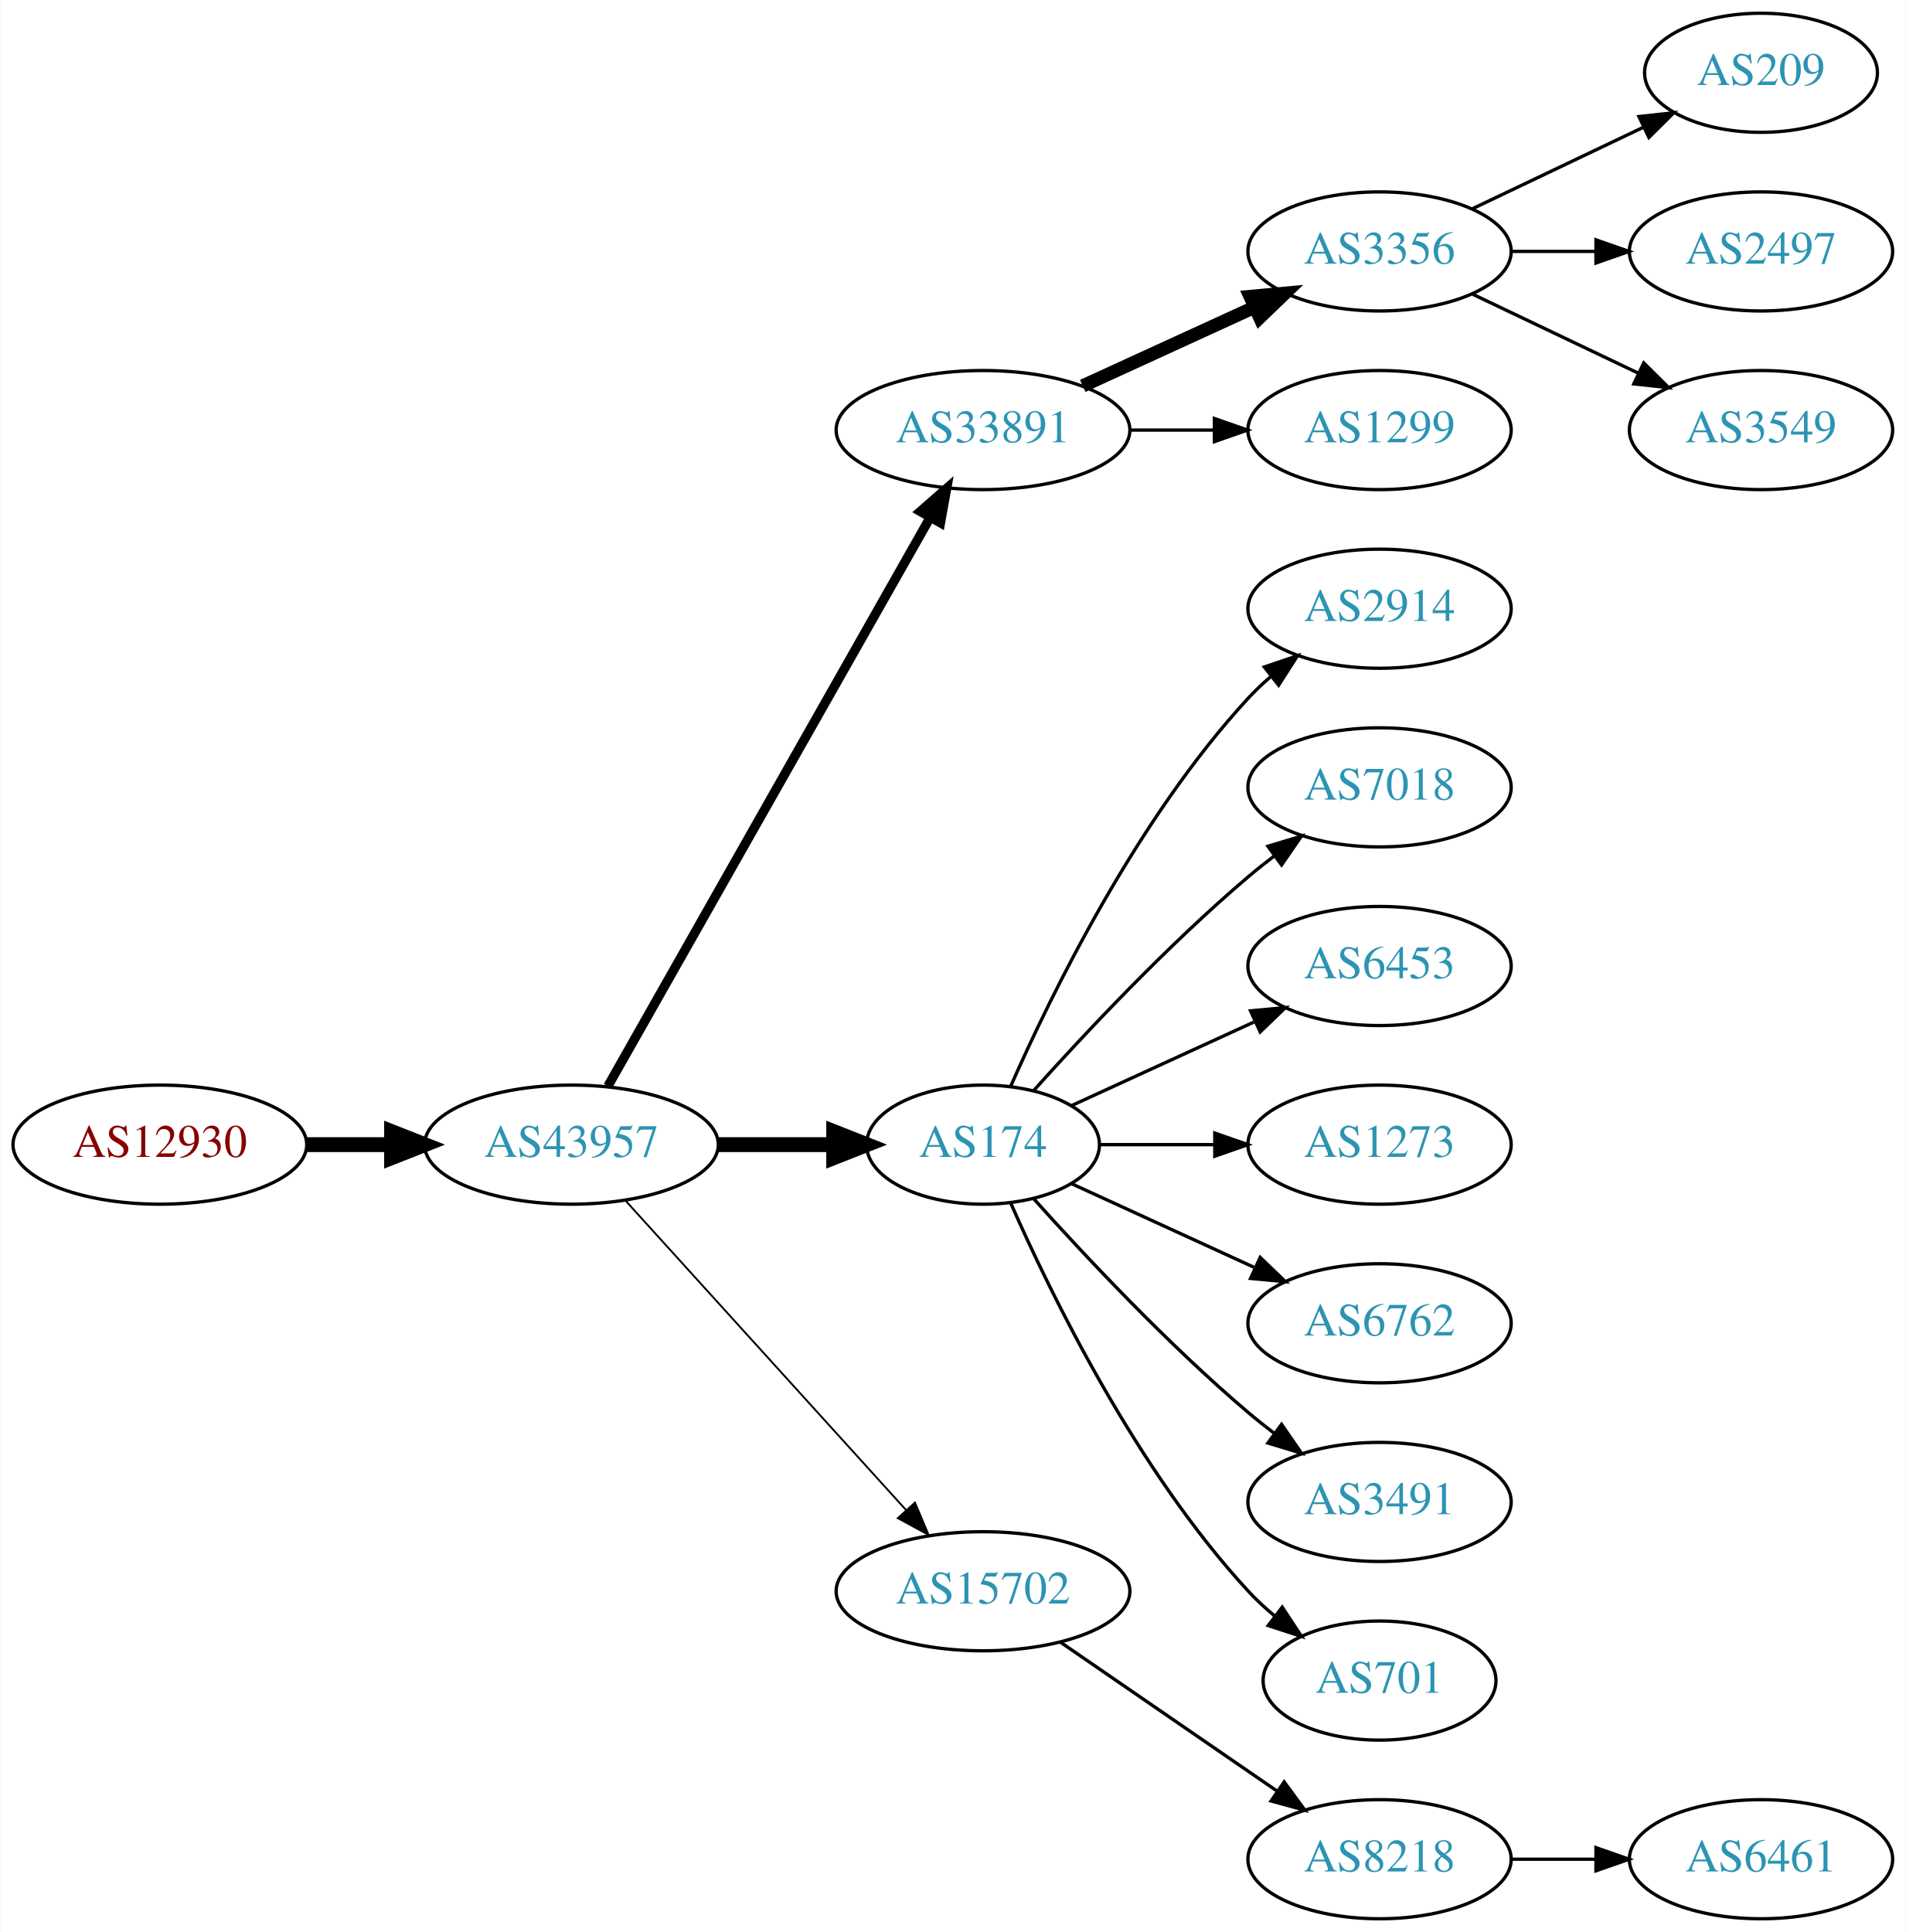
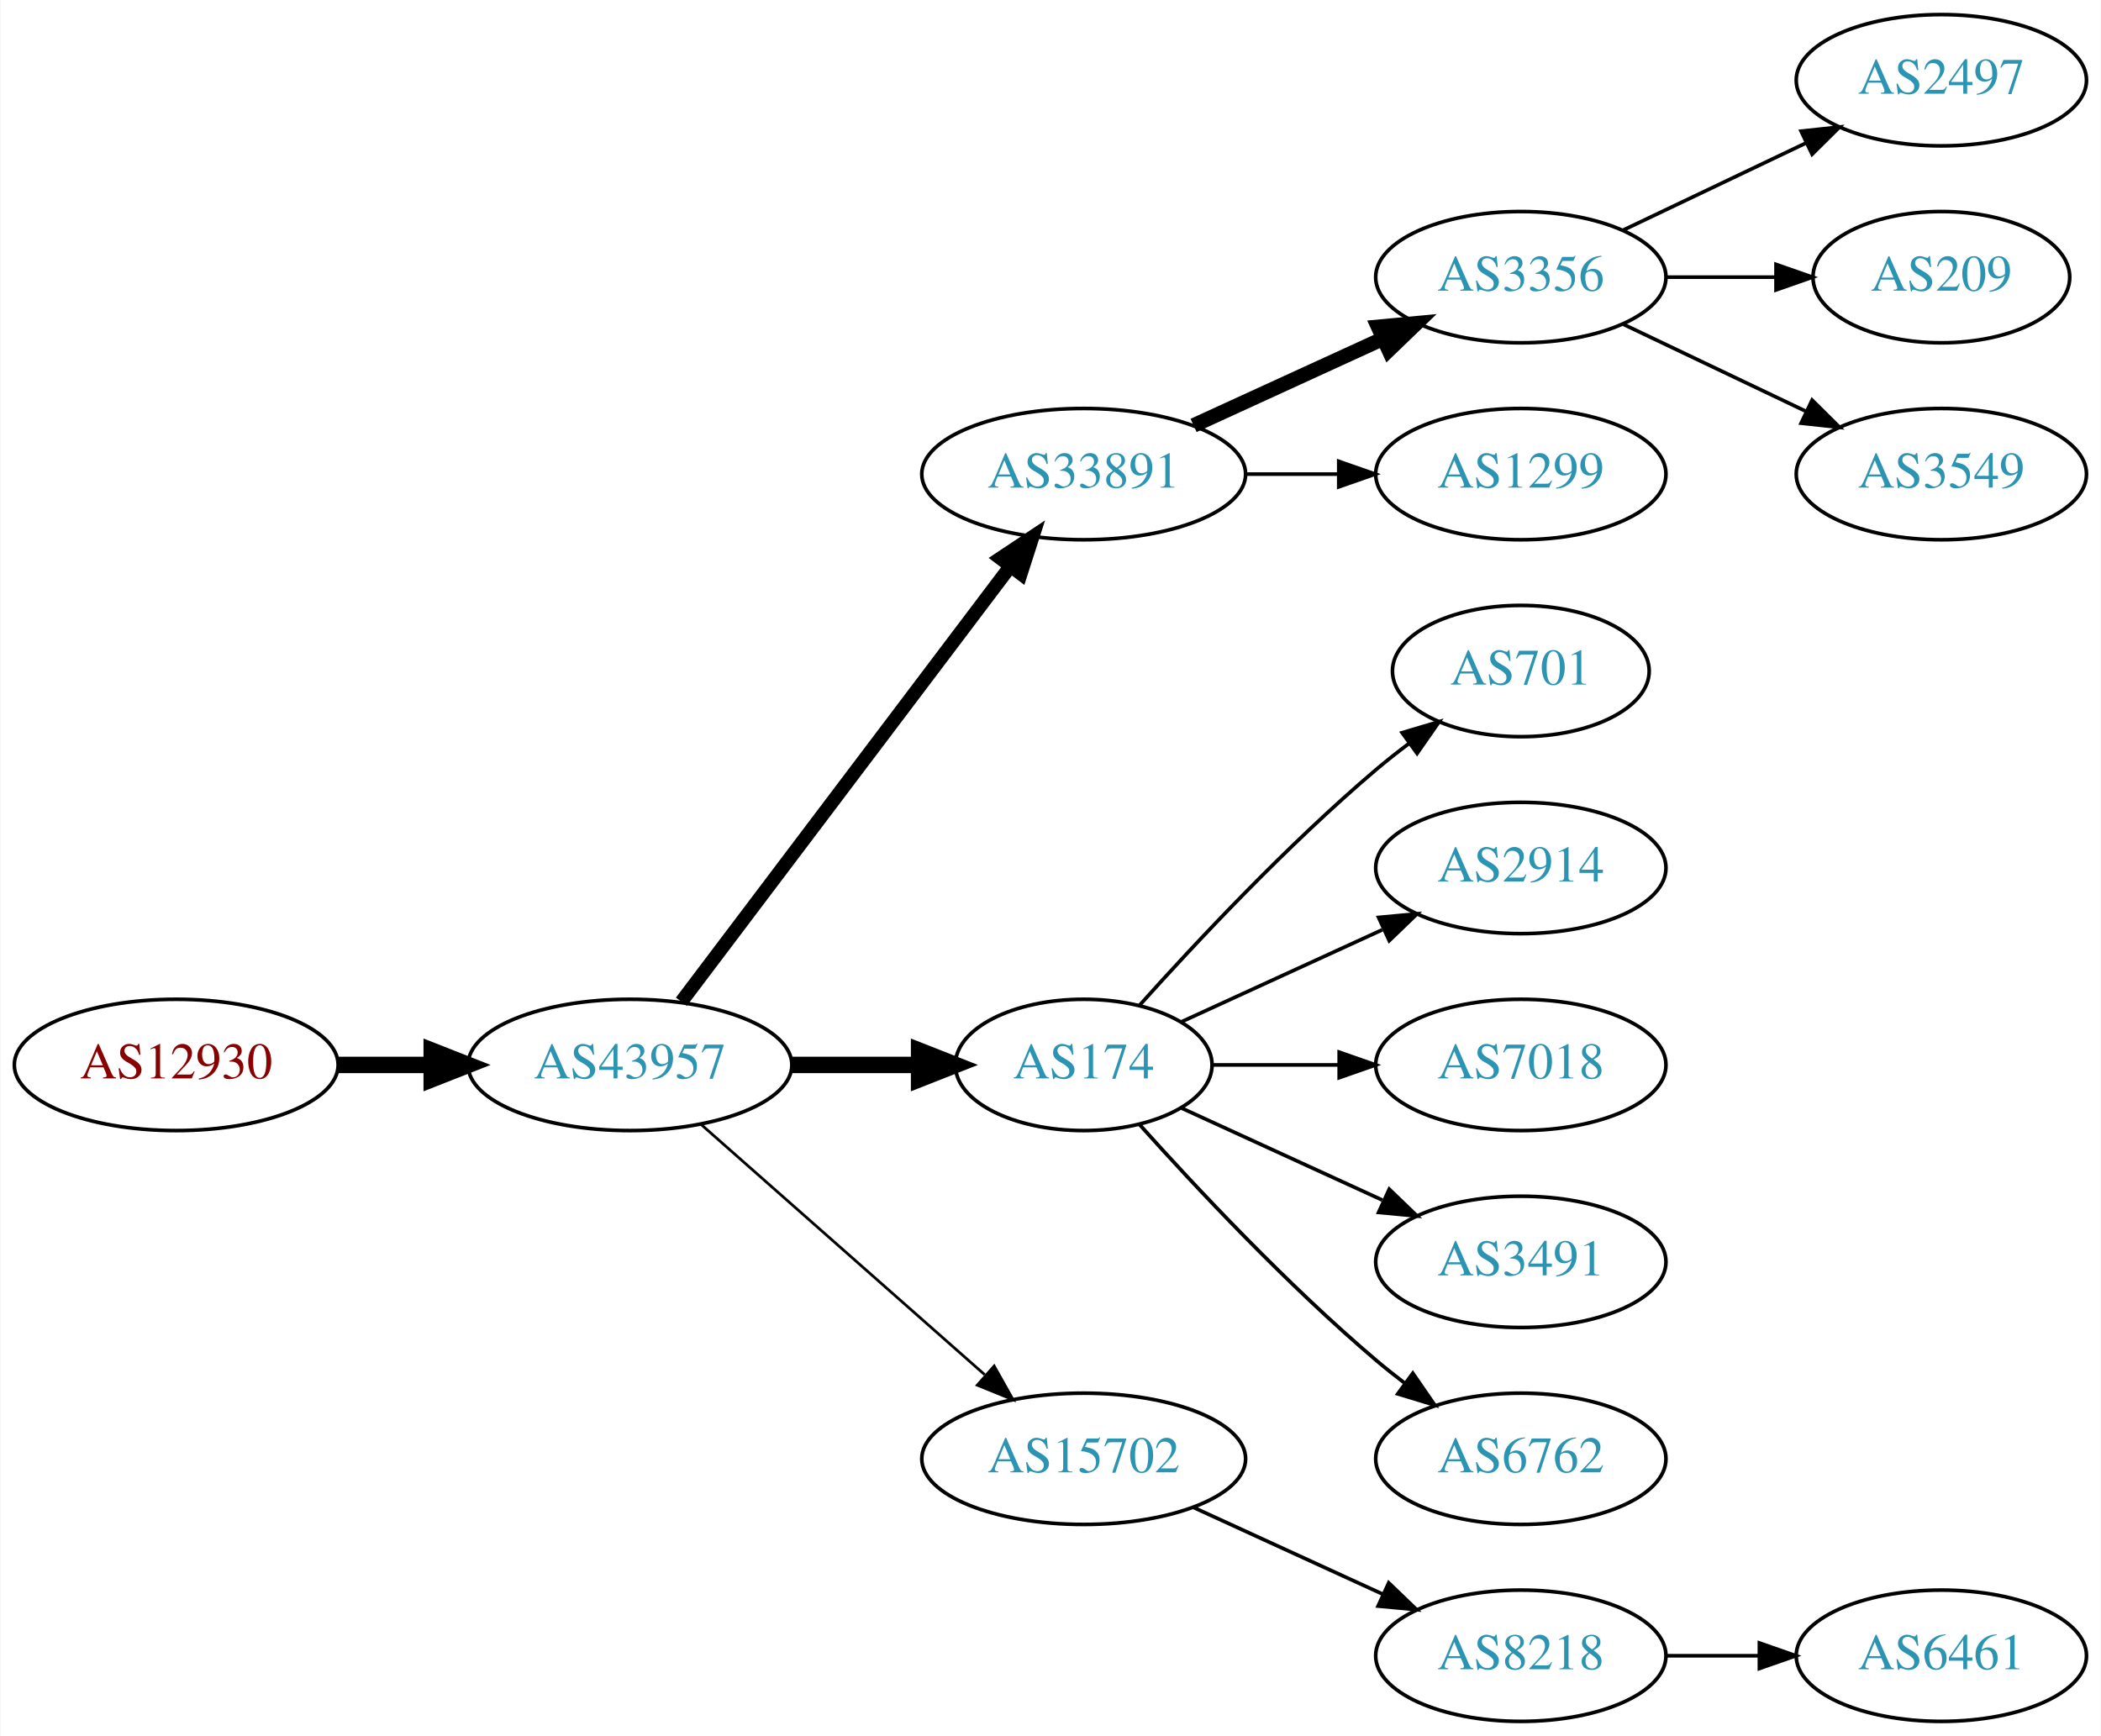
- <svg xmlns="http://www.w3.org/2000/svg" xmlns:xlink="http://www.w3.org/1999/xlink" width="576pt" height="584pt" viewBox="0.00 0.00 575.76 584.00">
-   <g id="graph0" class="graph" transform="scale(1 1) rotate(0) translate(4 580)">
-     <polygon fill="white" stroke="none" points="-4,4 -4,-580 571.762,-580 571.762,4 -4,4" />
+ <svg xmlns="http://www.w3.org/2000/svg" xmlns:xlink="http://www.w3.org/1999/xlink" width="576pt" height="476pt" viewBox="0.00 0.00 575.76 476.00">
+   <g id="graph0" class="graph" transform="scale(1 1) rotate(0) translate(4 472)">
+     <polygon fill="white" stroke="none" points="-4,4 -4,-472 571.762,-472 571.762,4 -4,4" />
    <g id="node1" class="node">
      <g id="a_node1">
        <a xlink:href="/asn/12930" xlink:title="AS12930 ~ card complete Service Bank AG [AT]">
-           <ellipse fill="#ffffff" stroke="black" cx="44.196" cy="-234" rx="44.393" ry="18" />
-           <text text-anchor="middle" x="44.196" y="-230.3" font-family="Times,serif" font-size="14.00" fill="#880000">AS12930</text>
+           <ellipse fill="#ffffff" stroke="black" cx="44.196" cy="-180" rx="44.393" ry="18" />
+           <text text-anchor="middle" x="44.196" y="-176.3" font-family="Times,serif" font-size="14.00" fill="#880000">AS12930</text>
        </a>
      </g>
    </g>
    <g id="node2" class="node">
      <g id="a_node2">
        <a xlink:href="/asn/43957" xlink:title="AS43957 ~ WNT Telecommunication GmbH [AT]">
-           <ellipse fill="#ffffff" stroke="black" cx="168.588" cy="-234" rx="44.393" ry="18" />
-           <text text-anchor="middle" x="168.588" y="-230.3" font-family="Times,serif" font-size="14.00" fill="#2c94b3">AS43957</text>
+           <ellipse fill="#ffffff" stroke="black" cx="168.588" cy="-180" rx="44.393" ry="18" />
+           <text text-anchor="middle" x="168.588" y="-176.3" font-family="Times,serif" font-size="14.00" fill="#2c94b3">AS43957</text>
        </a>
      </g>
    </g>
    <g id="edge1" class="edge">
-       <path fill="none" stroke="black" stroke-width="4.5" d="M88.692,-234C96.898,-234 105.569,-234 114.041,-234" />
-       <polygon fill="black" stroke="black" stroke-width="4.5" points="114.233,-237.938 124.233,-234 114.233,-230.063 114.233,-237.938" />
+       <path fill="none" stroke="black" stroke-width="4.5" d="M88.692,-180C96.898,-180 105.569,-180 114.041,-180" />
+       <polygon fill="black" stroke="black" stroke-width="4.5" points="114.233,-183.938 124.233,-180 114.233,-176.063 114.233,-183.938" />
    </g>
    <g id="node3" class="node">
      <g id="a_node3">
        <a xlink:href="/asn/33891" xlink:title="AS33891 ~ CORE-BACKBONE GMBH GLOBAL NETWORK [DE]">
-           <ellipse fill="#ffffff" stroke="black" cx="292.98" cy="-450" rx="44.393" ry="18" />
-           <text text-anchor="middle" x="292.98" y="-446.3" font-family="Times,serif" font-size="14.00" fill="#2c94b3">AS33891</text>
+           <ellipse fill="#ffffff" stroke="black" cx="292.98" cy="-342" rx="44.393" ry="18" />
+           <text text-anchor="middle" x="292.98" y="-338.3" font-family="Times,serif" font-size="14.00" fill="#2c94b3">AS33891</text>
        </a>
      </g>
    </g>
    <g id="edge2" class="edge">
-       <path fill="none" stroke="black" stroke-width="2.812" d="M179.604,-251.676C201.084,-289.584 251.677,-378.873 276.998,-423.559" />
-       <polygon fill="black" stroke="black" stroke-width="2.812" points="274.023,-425.408 281.998,-432.383 280.113,-421.957 274.023,-425.408" />
+       <path fill="none" stroke="black" stroke-width="3.75" d="M182.686,-197.337C204.311,-225.96 247.582,-283.233 272.705,-316.486" />
+       <polygon fill="black" stroke="black" stroke-width="3.75" points="270.156,-318.919 278.976,-324.788 275.741,-314.699 270.156,-318.919" />
    </g>
    <g id="node4" class="node">
      <g id="a_node4">
        <a xlink:href="/asn/174" xlink:title="AS174 ~ Cogent Communications [US]">
-           <ellipse fill="#ffffff" stroke="black" cx="292.98" cy="-234" rx="35.194" ry="18" />
-           <text text-anchor="middle" x="292.98" y="-230.3" font-family="Times,serif" font-size="14.00" fill="#2c94b3">AS174</text>
+           <ellipse fill="#ffffff" stroke="black" cx="292.98" cy="-180" rx="35.194" ry="18" />
+           <text text-anchor="middle" x="292.98" y="-176.3" font-family="Times,serif" font-size="14.00" fill="#2c94b3">AS174</text>
        </a>
      </g>
    </g>
    <g id="edge3" class="edge">
-       <path fill="none" stroke="black" stroke-width="4.5" d="M213.084,-234C224.341,-234 236.473,-234 247.767,-234" />
-       <polygon fill="black" stroke="black" stroke-width="4.5" points="247.854,-237.938 257.854,-234 247.854,-230.063 247.854,-237.938" />
+       <path fill="none" stroke="black" stroke-width="4.5" d="M213.084,-180C224.341,-180 236.473,-180 247.767,-180" />
+       <polygon fill="black" stroke="black" stroke-width="4.5" points="247.854,-183.938 257.854,-180 247.854,-176.063 247.854,-183.938" />
    </g>
    <g id="node5" class="node">
      <g id="a_node5">
        <a xlink:href="/asn/15702" xlink:title="AS15702 ~ Onstage Online GmbH [AT]">
-           <ellipse fill="#ffffff" stroke="black" cx="292.98" cy="-99" rx="44.393" ry="18" />
-           <text text-anchor="middle" x="292.98" y="-95.3" font-family="Times,serif" font-size="14.00" fill="#2c94b3">AS15702</text>
+           <ellipse fill="#ffffff" stroke="black" cx="292.98" cy="-72" rx="44.393" ry="18" />
+           <text text-anchor="middle" x="292.98" y="-68.3" font-family="Times,serif" font-size="14.00" fill="#2c94b3">AS15702</text>
        </a>
      </g>
    </g>
    <g id="edge4" class="edge">
-       <path fill="none" stroke="black" stroke-width="0.562" d="M184.842,-217.175C206.188,-193.63 245.11,-150.698 269.702,-123.574" />
-       <polygon fill="black" stroke="black" stroke-width="0.562" points="272.411,-125.796 276.535,-116.037 267.225,-121.095 272.411,-125.796" />
+       <path fill="none" stroke="black" stroke-width="0.75" d="M188.177,-163.597C208.875,-145.333 242.481,-115.678 265.826,-95.079" />
+       <polygon fill="black" stroke="black" stroke-width="0.75" points="268.435,-97.444 273.618,-88.203 263.804,-92.195 268.435,-97.444" />
    </g>
    <g id="node6" class="node">
      <g id="a_node6">
        <a xlink:href="/asn/3356" xlink:title="AS3356 ~ Level 3 Parent, LLC [US]">
-           <ellipse fill="#ffffff" stroke="black" cx="412.823" cy="-504" rx="39.794" ry="18" />
-           <text text-anchor="middle" x="412.823" y="-500.3" font-family="Times,serif" font-size="14.00" fill="#2c94b3">AS3356</text>
+           <ellipse fill="#ffffff" stroke="black" cx="412.823" cy="-396" rx="39.794" ry="18" />
+           <text text-anchor="middle" x="412.823" y="-392.3" font-family="Times,serif" font-size="14.00" fill="#2c94b3">AS3356</text>
        </a>
      </g>
    </g>
    <g id="edge5" class="edge">
-       <path fill="none" stroke="black" stroke-width="4" d="M323.11,-463.348C338.721,-470.502 358.119,-479.391 374.791,-487.03" />
-       <polygon fill="black" stroke="black" stroke-width="4" points="373.694,-490.378 384.243,-491.362 376.61,-484.014 373.694,-490.378" />
+       <path fill="none" stroke="black" stroke-width="4" d="M323.11,-355.348C338.721,-362.502 358.119,-371.391 374.791,-379.03" />
+       <polygon fill="black" stroke="black" stroke-width="4" points="373.694,-382.378 384.243,-383.362 376.61,-376.014 373.694,-382.378" />
    </g>
    <g id="node7" class="node">
      <g id="a_node7">
        <a xlink:href="/asn/1299" xlink:title="AS1299 ~ Telia Carrier [EU]">
-           <ellipse fill="#ffffff" stroke="black" cx="412.823" cy="-450" rx="39.794" ry="18" />
-           <text text-anchor="middle" x="412.823" y="-446.3" font-family="Times,serif" font-size="14.00" fill="#2c94b3">AS1299</text>
+           <ellipse fill="#ffffff" stroke="black" cx="412.823" cy="-342" rx="39.794" ry="18" />
+           <text text-anchor="middle" x="412.823" y="-338.3" font-family="Times,serif" font-size="14.00" fill="#2c94b3">AS1299</text>
        </a>
      </g>
    </g>
    <g id="edge6" class="edge">
-       <path fill="none" stroke="black" d="M337.191,-450C345.504,-450 354.267,-450 362.749,-450" />
-       <polygon fill="black" stroke="black" points="362.908,-453.5 372.908,-450 362.908,-446.5 362.908,-453.5" />
-     </g>
-     <g id="node8" class="node">
-       <g id="a_node8">
-         <a xlink:href="/asn/2914" xlink:title="AS2914 ~ NTT America, Inc. [US]">
-           <ellipse fill="#ffffff" stroke="black" cx="412.823" cy="-396" rx="39.794" ry="18" />
-           <text text-anchor="middle" x="412.823" y="-392.3" font-family="Times,serif" font-size="14.00" fill="#2c94b3">AS2914</text>
-         </a>
-       </g>
-     </g>
-     <g id="edge7" class="edge">
-       <path fill="none" stroke="black" d="M301.396,-251.761C313.464,-279.183 339.436,-332.473 373.176,-369 375.207,-371.198 377.446,-373.319 379.792,-375.34" />
-       <polygon fill="black" stroke="black" points="378.004,-378.386 388.036,-381.794 382.319,-372.874 378.004,-378.386" />
-     </g>
-     <g id="node9" class="node">
-       <g id="a_node9">
-         <a xlink:href="/asn/7018" xlink:title="AS7018 ~ AT&amp;T Services, Inc. [US]">
-           <ellipse fill="#ffffff" stroke="black" cx="412.823" cy="-342" rx="39.794" ry="18" />
-           <text text-anchor="middle" x="412.823" y="-338.3" font-family="Times,serif" font-size="14.00" fill="#2c94b3">AS7018</text>
-         </a>
-       </g>
-     </g>
-     <g id="edge8" class="edge">
-       <path fill="none" stroke="black" d="M308.342,-250.409C323.616,-267.432 348.875,-294.396 373.176,-315 375.674,-317.117 378.334,-319.232 381.045,-321.293" />
-       <polygon fill="black" stroke="black" points="379.082,-324.194 389.222,-327.266 383.212,-318.541 379.082,-324.194" />
-     </g>
-     <g id="node10" class="node">
-       <g id="a_node10">
-         <a xlink:href="/asn/6453" xlink:title="AS6453 ~ TATA COMMUNICATIONS (AMERICA) INC [US]">
-           <ellipse fill="#ffffff" stroke="black" cx="412.823" cy="-288" rx="39.794" ry="18" />
-           <text text-anchor="middle" x="412.823" y="-284.3" font-family="Times,serif" font-size="14.00" fill="#2c94b3">AS6453</text>
-         </a>
-       </g>
-     </g>
-     <g id="edge9" class="edge">
-       <path fill="none" stroke="black" d="M319.841,-245.851C335.962,-253.238 356.964,-262.862 374.83,-271.048" />
-       <polygon fill="black" stroke="black" points="373.832,-274.441 384.381,-275.425 376.748,-268.077 373.832,-274.441" />
+       <path fill="none" stroke="black" d="M337.191,-342C345.504,-342 354.267,-342 362.749,-342" />
+       <polygon fill="black" stroke="black" points="362.908,-345.5 372.908,-342 362.908,-338.5 362.908,-345.5" />
    </g>
    <g id="node11" class="node">
      <g id="a_node11">
-         <a xlink:href="/asn/1273" xlink:title="AS1273 ~ Vodafone Group PLC [EU]">
-           <ellipse fill="#ffffff" stroke="black" cx="412.823" cy="-234" rx="39.794" ry="18" />
-           <text text-anchor="middle" x="412.823" y="-230.3" font-family="Times,serif" font-size="14.00" fill="#2c94b3">AS1273</text>
+         <a xlink:href="/asn/701" xlink:title="AS701 ~ UUNET [US]">
+           <ellipse fill="#ffffff" stroke="black" cx="412.823" cy="-288" rx="35.194" ry="18" />
+           <text text-anchor="middle" x="412.823" y="-284.3" font-family="Times,serif" font-size="14.00" fill="#2c94b3">AS701</text>
        </a>
      </g>
    </g>
    <g id="edge10" class="edge">
-       <path fill="none" stroke="black" d="M328.382,-234C339.206,-234 351.374,-234 363.001,-234" />
-       <polygon fill="black" stroke="black" points="363.032,-237.5 373.032,-234 363.032,-230.5 363.032,-237.5" />
+       <path fill="none" stroke="black" d="M308.342,-196.409C323.616,-213.432 348.875,-240.396 373.176,-261 376.029,-263.418 379.094,-265.833 382.205,-268.169" />
+       <polygon fill="black" stroke="black" points="380.278,-271.095 390.433,-274.116 384.378,-265.422 380.278,-271.095" />
    </g>
    <g id="node12" class="node">
      <g id="a_node12">
-         <a xlink:href="/asn/6762" xlink:title="AS6762 ~ TELECOM ITALIA SPARKLE S.p.A. [IT]">
-           <ellipse fill="#ffffff" stroke="black" cx="412.823" cy="-180" rx="39.794" ry="18" />
-           <text text-anchor="middle" x="412.823" y="-176.3" font-family="Times,serif" font-size="14.00" fill="#2c94b3">AS6762</text>
+         <a xlink:href="/asn/2914" xlink:title="AS2914 ~ NTT America, Inc. [US]">
+           <ellipse fill="#ffffff" stroke="black" cx="412.823" cy="-234" rx="39.794" ry="18" />
+           <text text-anchor="middle" x="412.823" y="-230.3" font-family="Times,serif" font-size="14.00" fill="#2c94b3">AS2914</text>
        </a>
      </g>
    </g>
    <g id="edge11" class="edge">
-       <path fill="none" stroke="black" d="M319.841,-222.149C335.962,-214.762 356.964,-205.138 374.83,-196.952" />
-       <polygon fill="black" stroke="black" points="376.748,-199.923 384.381,-192.575 373.832,-193.559 376.748,-199.923" />
+       <path fill="none" stroke="black" d="M319.841,-191.851C335.962,-199.238 356.964,-208.862 374.83,-217.048" />
+       <polygon fill="black" stroke="black" points="373.832,-220.441 384.381,-221.425 376.748,-214.077 373.832,-220.441" />
    </g>
    <g id="node13" class="node">
      <g id="a_node13">
+         <a xlink:href="/asn/7018" xlink:title="AS7018 ~ AT&amp;T Services, Inc. [US]">
+           <ellipse fill="#ffffff" stroke="black" cx="412.823" cy="-180" rx="39.794" ry="18" />
+           <text text-anchor="middle" x="412.823" y="-176.3" font-family="Times,serif" font-size="14.00" fill="#2c94b3">AS7018</text>
+         </a>
+       </g>
+     </g>
+     <g id="edge12" class="edge">
+       <path fill="none" stroke="black" d="M328.382,-180C339.206,-180 351.374,-180 363.001,-180" />
+       <polygon fill="black" stroke="black" points="363.032,-183.5 373.032,-180 363.032,-176.5 363.032,-183.5" />
+     </g>
+     <g id="node14" class="node">
+       <g id="a_node14">
        <a xlink:href="/asn/3491" xlink:title="AS3491 ~ PCCW Global, Inc. [US]">
          <ellipse fill="#ffffff" stroke="black" cx="412.823" cy="-126" rx="39.794" ry="18" />
          <text text-anchor="middle" x="412.823" y="-122.3" font-family="Times,serif" font-size="14.00" fill="#2c94b3">AS3491</text>
        </a>
      </g>
    </g>
-     <g id="edge12" class="edge">
-       <path fill="none" stroke="black" d="M308.342,-217.591C323.616,-200.568 348.875,-173.604 373.176,-153 375.674,-150.883 378.334,-148.768 381.045,-146.707" />
-       <polygon fill="black" stroke="black" points="383.212,-149.459 389.222,-140.734 379.082,-143.806 383.212,-149.459" />
-     </g>
-     <g id="node14" class="node">
-       <g id="a_node14">
-         <a xlink:href="/asn/701" xlink:title="AS701 ~ UUNET [US]">
-           <ellipse fill="#ffffff" stroke="black" cx="412.823" cy="-72" rx="35.194" ry="18" />
-           <text text-anchor="middle" x="412.823" y="-68.3" font-family="Times,serif" font-size="14.00" fill="#2c94b3">AS701</text>
-         </a>
-       </g>
-     </g>
    <g id="edge13" class="edge">
-       <path fill="none" stroke="black" d="M301.396,-216.239C313.464,-188.817 339.436,-135.527 373.176,-99 375.582,-96.396 378.28,-93.9 381.102,-91.551" />
-       <polygon fill="black" stroke="black" points="383.412,-94.191 389.246,-85.347 379.17,-88.622 383.412,-94.191" />
-     </g>
-     <g id="node18" class="node">
-       <g id="a_node18">
+       <path fill="none" stroke="black" d="M319.841,-168.149C335.962,-160.762 356.964,-151.138 374.83,-142.952" />
+       <polygon fill="black" stroke="black" points="376.748,-145.923 384.381,-138.575 373.832,-139.559 376.748,-145.923" />
+     </g>
+     <g id="node15" class="node">
+       <g id="a_node15">
+         <a xlink:href="/asn/6762" xlink:title="AS6762 ~ TELECOM ITALIA SPARKLE S.p.A. [IT]">
+           <ellipse fill="#ffffff" stroke="black" cx="412.823" cy="-72" rx="39.794" ry="18" />
+           <text text-anchor="middle" x="412.823" y="-68.3" font-family="Times,serif" font-size="14.00" fill="#2c94b3">AS6762</text>
+         </a>
+       </g>
+     </g>
+     <g id="edge14" class="edge">
+       <path fill="none" stroke="black" d="M308.342,-163.591C323.616,-146.568 348.875,-119.604 373.176,-99 375.674,-96.883 378.334,-94.768 381.045,-92.707" />
+       <polygon fill="black" stroke="black" points="383.212,-95.459 389.222,-86.734 379.082,-89.806 383.212,-95.459" />
+     </g>
+     <g id="node16" class="node">
+       <g id="a_node16">
        <a xlink:href="/asn/8218" xlink:title="AS8218 ~ legacy Neotelecoms [FR]">
          <ellipse fill="#ffffff" stroke="black" cx="412.823" cy="-18" rx="39.794" ry="18" />
          <text text-anchor="middle" x="412.823" y="-14.3" font-family="Times,serif" font-size="14.00" fill="#2c94b3">AS8218</text>
        </a>
      </g>
    </g>
-     <g id="edge17" class="edge">
-       <path fill="none" stroke="black" d="M316.423,-83.574C335.004,-70.802 361.565,-52.545 381.945,-38.537" />
-       <polygon fill="black" stroke="black" points="384.001,-41.371 390.259,-32.822 380.036,-35.602 384.001,-41.371" />
-     </g>
-     <g id="node15" class="node">
-       <g id="a_node15">
+     <g id="edge15" class="edge">
+       <path fill="none" stroke="black" d="M323.11,-58.652C338.721,-51.498 358.119,-42.609 374.791,-34.969" />
+       <polygon fill="black" stroke="black" points="376.61,-37.986 384.243,-30.638 373.694,-31.622 376.61,-37.986" />
+     </g>
+     <g id="node8" class="node">
+       <g id="a_node8">
+         <a xlink:href="/asn/2497" xlink:title="AS2497 ~ Internet Initiative Japan Inc. [JP]">
+           <ellipse fill="#ffffff" stroke="black" cx="528.116" cy="-450" rx="39.794" ry="18" />
+           <text text-anchor="middle" x="528.116" y="-446.3" font-family="Times,serif" font-size="14.00" fill="#2c94b3">AS2497</text>
+         </a>
+       </g>
+     </g>
+     <g id="edge7" class="edge">
+       <path fill="none" stroke="black" d="M440.959,-408.934C455.953,-416.081 474.774,-425.052 490.998,-432.785" />
+       <polygon fill="black" stroke="black" points="489.668,-436.028 500.201,-437.171 492.68,-429.709 489.668,-436.028" />
+     </g>
+     <g id="node9" class="node">
+       <g id="a_node9">
        <a xlink:href="/asn/209" xlink:title="AS209 ~ CenturyLink Communications, LLC [US]">
-           <ellipse fill="#ffffff" stroke="black" cx="528.116" cy="-558" rx="35.194" ry="18" />
-           <text text-anchor="middle" x="528.116" y="-554.3" font-family="Times,serif" font-size="14.00" fill="#2c94b3">AS209</text>
-         </a>
-       </g>
-     </g>
-     <g id="edge14" class="edge">
-       <path fill="none" stroke="black" d="M440.959,-516.934C456.391,-524.29 475.877,-533.577 492.412,-541.459" />
-       <polygon fill="black" stroke="black" points="491.221,-544.768 501.754,-545.911 494.232,-538.449 491.221,-544.768" />
-     </g>
-     <g id="node16" class="node">
-       <g id="a_node16">
-         <a xlink:href="/asn/2497" xlink:title="AS2497 ~ Internet Initiative Japan Inc. [JP]">
-           <ellipse fill="#ffffff" stroke="black" cx="528.116" cy="-504" rx="39.794" ry="18" />
-           <text text-anchor="middle" x="528.116" y="-500.3" font-family="Times,serif" font-size="14.00" fill="#2c94b3">AS2497</text>
-         </a>
-       </g>
-     </g>
-     <g id="edge15" class="edge">
-       <path fill="none" stroke="black" d="M452.495,-504C460.698,-504 469.462,-504 477.994,-504" />
-       <polygon fill="black" stroke="black" points="478.233,-507.5 488.233,-504 478.233,-500.5 478.233,-507.5" />
+           <ellipse fill="#ffffff" stroke="black" cx="528.116" cy="-396" rx="35.194" ry="18" />
+           <text text-anchor="middle" x="528.116" y="-392.3" font-family="Times,serif" font-size="14.00" fill="#2c94b3">AS209</text>
+         </a>
+       </g>
+     </g>
+     <g id="edge8" class="edge">
+       <path fill="none" stroke="black" d="M452.495,-396C462.201,-396 472.691,-396 482.654,-396" />
+       <polygon fill="black" stroke="black" points="482.79,-399.5 492.79,-396 482.79,-392.5 482.79,-399.5" />
+     </g>
+     <g id="node10" class="node">
+       <g id="a_node10">
+         <a xlink:href="/asn/3549" xlink:title="AS3549 ~ Level 3 Parent, LLC [US]">
+           <ellipse fill="#ffffff" stroke="black" cx="528.116" cy="-342" rx="39.794" ry="18" />
+           <text text-anchor="middle" x="528.116" y="-338.3" font-family="Times,serif" font-size="14.00" fill="#2c94b3">AS3549</text>
+         </a>
+       </g>
+     </g>
+     <g id="edge9" class="edge">
+       <path fill="none" stroke="black" d="M440.959,-383.066C455.953,-375.919 474.774,-366.948 490.998,-359.215" />
+       <polygon fill="black" stroke="black" points="492.68,-362.291 500.201,-354.829 489.668,-355.972 492.68,-362.291" />
    </g>
    <g id="node17" class="node">
      <g id="a_node17">
-         <a xlink:href="/asn/3549" xlink:title="AS3549 ~ Level 3 Parent, LLC [US]">
-           <ellipse fill="#ffffff" stroke="black" cx="528.116" cy="-450" rx="39.794" ry="18" />
-           <text text-anchor="middle" x="528.116" y="-446.3" font-family="Times,serif" font-size="14.00" fill="#2c94b3">AS3549</text>
-         </a>
-       </g>
-     </g>
-     <g id="edge16" class="edge">
-       <path fill="none" stroke="black" d="M440.959,-491.066C455.953,-483.919 474.774,-474.948 490.998,-467.215" />
-       <polygon fill="black" stroke="black" points="492.68,-470.291 500.201,-462.829 489.668,-463.972 492.68,-470.291" />
-     </g>
-     <g id="node19" class="node">
-       <g id="a_node19">
        <a xlink:href="/asn/6461" xlink:title="AS6461 ~ Zayo Bandwidth [US]">
          <ellipse fill="#ffffff" stroke="black" cx="528.116" cy="-18" rx="39.794" ry="18" />
          <text text-anchor="middle" x="528.116" y="-14.3" font-family="Times,serif" font-size="14.00" fill="#2c94b3">AS6461</text>
        </a>
      </g>
    </g>
-     <g id="edge18" class="edge">
+     <g id="edge16" class="edge">
      <path fill="none" stroke="black" d="M452.495,-18C460.698,-18 469.462,-18 477.994,-18" />
      <polygon fill="black" stroke="black" points="478.233,-21.5 488.233,-18 478.233,-14.5 478.233,-21.5" />
    </g>
  </g>
</svg>
